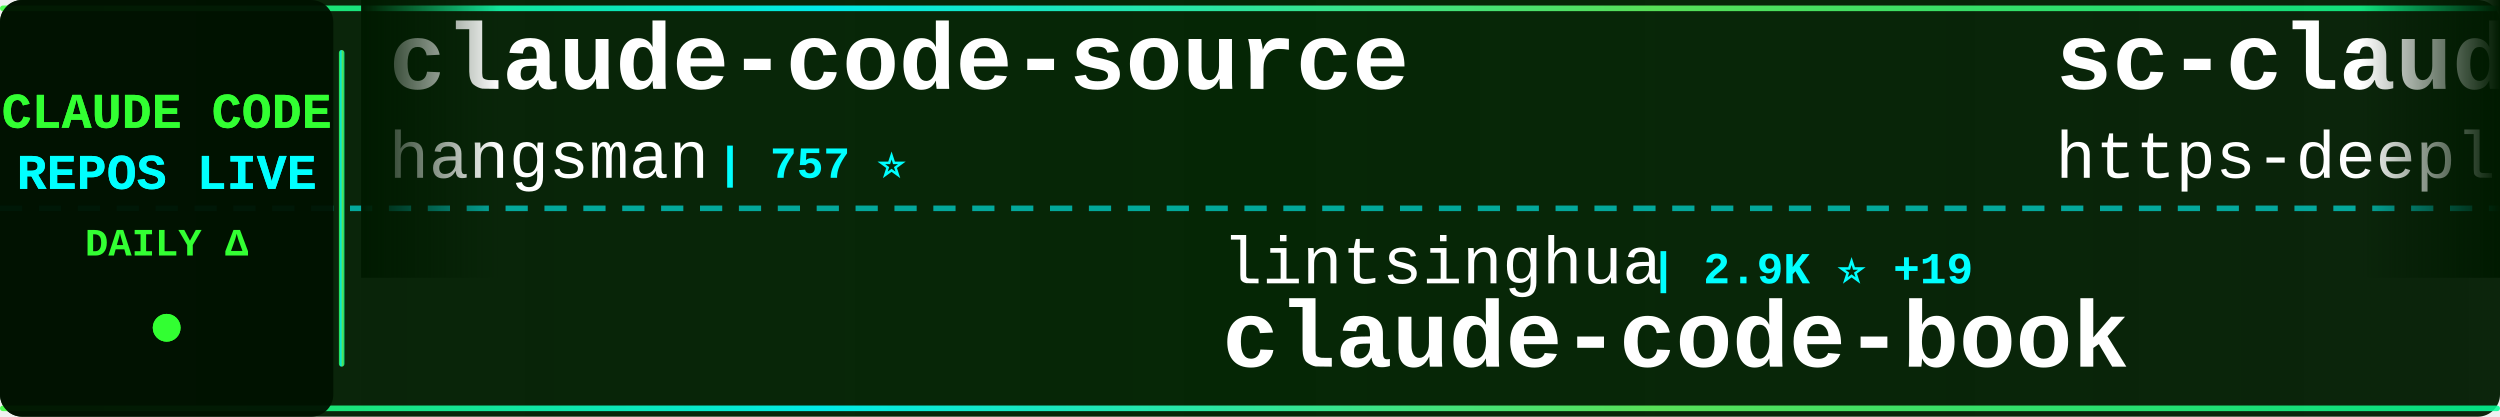
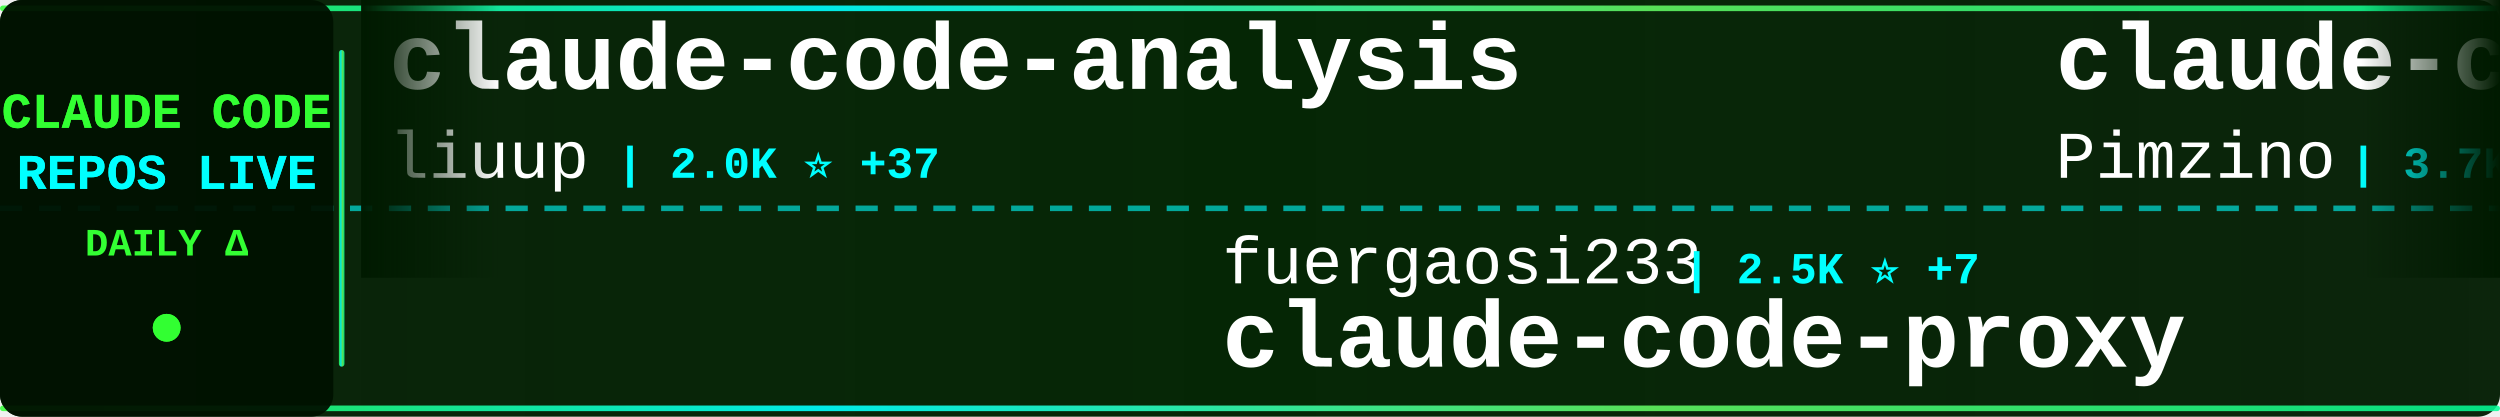
<svg xmlns="http://www.w3.org/2000/svg" width="900" height="150">
  <defs>
    <linearGradient id="tickerBg" x1="0%" y1="0%" x2="100%" y2="0%">
      <stop offset="0%" style="stop-color:#001a00;stop-opacity:0.95" />
      <stop offset="50%" style="stop-color:#002200;stop-opacity:0.98" />
      <stop offset="100%" style="stop-color:#001a00;stop-opacity:0.95" />
    </linearGradient>
    <linearGradient id="borderGrad" x1="0%" y1="0%" x2="100%" y2="0%">
      <stop offset="0%" style="stop-color:#33ff33;stop-opacity:0.85">
        <animate attributeName="stop-opacity" values="0.85;1;0.85" dur="2s" repeatCount="indefinite" />
      </stop>
      <stop offset="33%" style="stop-color:#00ffff;stop-opacity:0.9">
        <animate attributeName="stop-opacity" values="0.9;1;0.9" dur="2.2s" repeatCount="indefinite" />
      </stop>
      <stop offset="66%" style="stop-color:#66ff66;stop-opacity:0.85">
        <animate attributeName="stop-opacity" values="0.85;1;0.85" dur="1.8s" repeatCount="indefinite" />
      </stop>
      <stop offset="100%" style="stop-color:#00ff99;stop-opacity:0.85">
        <animate attributeName="stop-opacity" values="0.85;1;0.85" dur="2s" repeatCount="indefinite" />
      </stop>
    </linearGradient>
    <filter id="textGlow">
      <feGaussianBlur stdDeviation="0.1" result="coloredBlur" />
      <feMerge>
        <feMergeNode in="coloredBlur" />
        <feMergeNode in="SourceGraphic" />
      </feMerge>
    </filter>
    <filter id="metricGlow">
      <feGaussianBlur stdDeviation="0.2" result="coloredBlur" />
      <feMerge>
        <feMergeNode in="coloredBlur" />
        <feMergeNode in="SourceGraphic" />
      </feMerge>
    </filter>
    <linearGradient id="leftFade" x1="0%" y1="0%" x2="100%" y2="0%">
      <stop offset="0%" style="stop-color:#001a00;stop-opacity:1" />
      <stop offset="100%" style="stop-color:#001a00;stop-opacity:0" />
    </linearGradient>
    <linearGradient id="rightFade" x1="0%" y1="0%" x2="100%" y2="0%">
      <stop offset="0%" style="stop-color:#001a00;stop-opacity:0" />
      <stop offset="100%" style="stop-color:#001a00;stop-opacity:1" />
    </linearGradient>
  </defs>
  <rect width="900" height="150" fill="url(#tickerBg)" rx="8" />
  <rect x="0" y="2" width="900" height="2" fill="url(#borderGrad)" rx="1" />
  <rect x="0" y="146" width="900" height="2" fill="url(#borderGrad)" rx="1" />
  <line x1="0" y1="75" x2="900" y2="75" stroke="#00ffff" stroke-width="2" stroke-dasharray="8 6" opacity="0.6" />
  <rect x="0" y="0" width="120" height="150" fill="#001100" opacity="0.95" rx="8" />
  <text x="60" y="46" font-family="'Courier New', monospace" font-size="18" font-weight="bold" fill="#33ff33" text-anchor="middle" filter="url(#textGlow)">
    CLAUDE CODE
  </text>
  <text x="60" y="68" font-family="'Courier New', monospace" font-size="18" font-weight="bold" fill="#00ffff" text-anchor="middle" filter="url(#textGlow)">
    REPOS LIVE
  </text>
  <text x="60" y="92" font-family="'Courier New', monospace" font-size="14" font-weight="bold" fill="#33ff33" text-anchor="middle">
    DAILY Δ
  </text>
  <circle cx="60" cy="118" r="5" fill="#33ff33" filter="url(#metricGlow)">
    <animate attributeName="r" values="4;6;4" dur="1.5s" repeatCount="indefinite" />
    <animate attributeName="opacity" values="0.6;1;0.6" dur="1.5s" repeatCount="indefinite" />
  </circle>
  <rect x="122" y="18" width="2" height="114" fill="url(#borderGrad)" rx="1" />
  <clipPath id="tickerClip">
    <rect x="130" y="0" width="770" height="150" />
  </clipPath>
  <g clip-path="url(#tickerClip)">
    <g id="tickerItems">
      <animateTransform attributeName="transform" attributeType="XML" type="translate" from="0 0" to="-3000 0" dur="54s" repeatCount="indefinite" />
      <g transform="translate(0, 0)">
+         <text x="140" y="32" font-family="'Courier New', monospace" font-size="34" font-weight="bold" fill="#ffffff">claude-code-analysis</text>
+         <text x="140" y="64" font-family="'Courier New', monospace" font-size="24" font-weight="normal" fill="#ffffff" opacity="1.0">liuup</text>
+         <text x="222" y="64" font-family="'Courier New', monospace" font-size="16" font-weight="bold" fill="#00ffff"> | 2.0K ⭐ +37</text>
+       </g>
+       <g transform="translate(300, 0)">
+         <text x="140" y="102" font-family="'Courier New', monospace" font-size="24" font-weight="normal" fill="#ffffff" opacity="1.0">fuergaosi233</text>
+         <text x="306" y="102" font-family="'Courier New', monospace" font-size="16" font-weight="bold" fill="#00ffff"> | 2.5K ⭐ +7</text>
+         <text x="140" y="132" font-family="'Courier New', monospace" font-size="34" font-weight="bold" fill="#ffffff">claude-code-proxy</text>
+       </g>
+       <g transform="translate(600, 0)">
+         <text x="140" y="32" font-family="'Courier New', monospace" font-size="34" font-weight="bold" fill="#ffffff">claude-code-spec-workflo...</text>
+         <text x="140" y="64" font-family="'Courier New', monospace" font-size="24" font-weight="normal" fill="#ffffff" opacity="1.0">Pimzino</text>
+         <text x="246" y="64" font-family="'Courier New', monospace" font-size="16" font-weight="bold" fill="#00ffff"> | 3.7K ⭐ +5</text>
+       </g>
+       <g transform="translate(900, 0)">
+         <text x="140" y="102" font-family="'Courier New', monospace" font-size="24" font-weight="normal" fill="#ffffff" opacity="1.0">disler</text>
+         <text x="234" y="102" font-family="'Courier New', monospace" font-size="16" font-weight="bold" fill="#00ffff"> | 3.6K ⭐ +11</text>
+         <text x="140" y="132" font-family="'Courier New', monospace" font-size="34" font-weight="bold" fill="#ffffff">claude-code-hooks-master...</text>
+       </g>
+       <g transform="translate(1200, 0)">
        <text x="140" y="32" font-family="'Courier New', monospace" font-size="34" font-weight="bold" fill="#ffffff">claude-code-source</text>
        <text x="140" y="64" font-family="'Courier New', monospace" font-size="24" font-weight="normal" fill="#ffffff" opacity="1.0">hangsman</text>
-         <text x="258" y="64" font-family="'Courier New', monospace" font-size="16" font-weight="bold" fill="#00ffff"> | 757 ⭐</text>
+         <text x="258" y="64" font-family="'Courier New', monospace" font-size="16" font-weight="bold" fill="#00ffff"> | 758 ⭐ +1</text>
      </g>
-       <g transform="translate(300, 0)">
-         <text x="140" y="102" font-family="'Courier New', monospace" font-size="24" font-weight="normal" fill="#ffffff" opacity="1.0">lintsinghua</text>
-         <text x="294" y="102" font-family="'Courier New', monospace" font-size="16" font-weight="bold" fill="#00ffff"> | 2.9K ⭐ +19</text>
-         <text x="140" y="132" font-family="'Courier New', monospace" font-size="34" font-weight="bold" fill="#ffffff">claude-code-book</text>
+       <g transform="translate(1500, 0)">
+         <text x="140" y="102" font-family="'Courier New', monospace" font-size="24" font-weight="normal" fill="#ffffff" opacity="1.0">anthropics</text>
+         <text x="282" y="102" font-family="'Courier New', monospace" font-size="16" font-weight="bold" fill="#00ffff"> | 17.7K ⭐ +82</text>
+         <text x="140" y="132" font-family="'Courier New', monospace" font-size="34" font-weight="bold" fill="#ffffff">claude-plugins-official</text>
      </g>
-       <g transform="translate(600, 0)">
-         <text x="140" y="32" font-family="'Courier New', monospace" font-size="34" font-weight="bold" fill="#ffffff">sc-claude-code-files</text>
-         <text x="140" y="64" font-family="'Courier New', monospace" font-size="24" font-weight="normal" fill="#ffffff" opacity="1.0">https-deeplearning-ai</text>
-         <text x="414" y="64" font-family="'Courier New', monospace" font-size="16" font-weight="bold" fill="#00ffff"> | 494 ⭐ +2</text>
+       <g transform="translate(1800, 0)">
+         <text x="140" y="32" font-family="'Courier New', monospace" font-size="34" font-weight="bold" fill="#ffffff">claude-code-book</text>
+         <text x="140" y="64" font-family="'Courier New', monospace" font-size="24" font-weight="normal" fill="#ffffff" opacity="1.0">lintsinghua</text>
+         <text x="294" y="64" font-family="'Courier New', monospace" font-size="16" font-weight="bold" fill="#00ffff"> | 2.9K ⭐ +15</text>
      </g>
-       <g transform="translate(900, 0)">
+       <g transform="translate(2100, 0)">
        <text x="140" y="102" font-family="'Courier New', monospace" font-size="24" font-weight="normal" fill="#ffffff" opacity="1.0">bfly123</text>
-         <text x="246" y="102" font-family="'Courier New', monospace" font-size="16" font-weight="bold" fill="#00ffff"> | 2.3K ⭐ +8</text>
+         <text x="246" y="102" font-family="'Courier New', monospace" font-size="16" font-weight="bold" fill="#00ffff"> | 2.3K ⭐ +9</text>
        <text x="140" y="132" font-family="'Courier New', monospace" font-size="34" font-weight="bold" fill="#ffffff">claude_code_bridge</text>
      </g>
-       <g transform="translate(1200, 0)">
-         <text x="140" y="32" font-family="'Courier New', monospace" font-size="34" font-weight="bold" fill="#ffffff">claude-task-master</text>
-         <text x="140" y="64" font-family="'Courier New', monospace" font-size="24" font-weight="normal" fill="#ffffff" opacity="1.0">eyaltoledano</text>
-         <text x="306" y="64" font-family="'Courier New', monospace" font-size="16" font-weight="bold" fill="#00ffff"> | 26.8K ⭐ +57</text>
-       </g>
-       <g transform="translate(1500, 0)">
-         <text x="140" y="102" font-family="'Courier New', monospace" font-size="24" font-weight="normal" fill="#ffffff" opacity="1.0">pengchengneo</text>
-         <text x="306" y="102" font-family="'Courier New', monospace" font-size="16" font-weight="bold" fill="#00ffff"> | 1.2K ⭐ +6</text>
-         <text x="140" y="132" font-family="'Courier New', monospace" font-size="34" font-weight="bold" fill="#ffffff">Claude-Code</text>
-       </g>
-       <g transform="translate(1800, 0)">
-         <text x="140" y="32" font-family="'Courier New', monospace" font-size="34" font-weight="bold" fill="#ffffff">learn-claude-code</text>
-         <text x="140" y="64" font-family="'Courier New', monospace" font-size="24" font-weight="normal" fill="#ffffff" opacity="1.0">shareAI-lab</text>
-         <text x="294" y="64" font-family="'Courier New', monospace" font-size="16" font-weight="bold" fill="#00ffff"> | 56.0K ⭐ +280</text>
-       </g>
-       <g transform="translate(2100, 0)">
-         <text x="140" y="102" font-family="'Courier New', monospace" font-size="24" font-weight="normal" fill="#ffffff" opacity="1.0">shanraisshan</text>
-         <text x="306" y="102" font-family="'Courier New', monospace" font-size="16" font-weight="bold" fill="#00ffff"> | 47.7K ⭐ +259</text>
-         <text x="140" y="132" font-family="'Courier New', monospace" font-size="34" font-weight="bold" fill="#ffffff">claude-code-best-practic...</text>
-       </g>
      <g transform="translate(2400, 0)">
-         <text x="140" y="32" font-family="'Courier New', monospace" font-size="34" font-weight="bold" fill="#ffffff">claude-code-infrastructu...</text>
-         <text x="140" y="64" font-family="'Courier New', monospace" font-size="24" font-weight="normal" fill="#ffffff" opacity="1.0">diet103</text>
-         <text x="246" y="64" font-family="'Courier New', monospace" font-size="16" font-weight="bold" fill="#00ffff"> | 9.6K ⭐ +4</text>
+         <text x="140" y="32" font-family="'Courier New', monospace" font-size="34" font-weight="bold" fill="#ffffff">ralph-claude-code</text>
+         <text x="140" y="64" font-family="'Courier New', monospace" font-size="24" font-weight="normal" fill="#ffffff" opacity="1.0">frankbria</text>
+         <text x="270" y="64" font-family="'Courier New', monospace" font-size="16" font-weight="bold" fill="#00ffff"> | 8.8K ⭐ +21</text>
      </g>
      <g transform="translate(2700, 0)">
-         <text x="140" y="102" font-family="'Courier New', monospace" font-size="24" font-weight="normal" fill="#ffffff" opacity="1.0">luyao618</text>
-         <text x="258" y="102" font-family="'Courier New', monospace" font-size="16" font-weight="bold" fill="#00ffff"> | 1.2K ⭐ +12</text>
-         <text x="140" y="132" font-family="'Courier New', monospace" font-size="34" font-weight="bold" fill="#ffffff">Claude-Code-Source-Study</text>
+         <text x="140" y="102" font-family="'Courier New', monospace" font-size="24" font-weight="normal" fill="#ffffff" opacity="1.0">oboard</text>
+         <text x="234" y="102" font-family="'Courier New', monospace" font-size="16" font-weight="bold" fill="#00ffff"> | 3.1K ⭐ +8</text>
+         <text x="140" y="132" font-family="'Courier New', monospace" font-size="34" font-weight="bold" fill="#ffffff">claude-code-rev</text>
      </g>
      <g transform="translate(3000, 0)">
-         <text x="140" y="32" font-family="'Courier New', monospace" font-size="34" font-weight="bold" fill="#ffffff">claude-code-source</text>
-         <text x="140" y="64" font-family="'Courier New', monospace" font-size="24" font-weight="normal" fill="#ffffff" opacity="1.0">hangsman</text>
-         <text x="258" y="64" font-family="'Courier New', monospace" font-size="16" font-weight="bold" fill="#00ffff"> | 757 ⭐</text>
+         <text x="140" y="32" font-family="'Courier New', monospace" font-size="34" font-weight="bold" fill="#ffffff">claude-code-analysis</text>
+         <text x="140" y="64" font-family="'Courier New', monospace" font-size="24" font-weight="normal" fill="#ffffff" opacity="1.0">liuup</text>
+         <text x="222" y="64" font-family="'Courier New', monospace" font-size="16" font-weight="bold" fill="#00ffff"> | 2.0K ⭐ +37</text>
      </g>
      <g transform="translate(3300, 0)">
-         <text x="140" y="102" font-family="'Courier New', monospace" font-size="24" font-weight="normal" fill="#ffffff" opacity="1.0">lintsinghua</text>
-         <text x="294" y="102" font-family="'Courier New', monospace" font-size="16" font-weight="bold" fill="#00ffff"> | 2.9K ⭐ +19</text>
-         <text x="140" y="132" font-family="'Courier New', monospace" font-size="34" font-weight="bold" fill="#ffffff">claude-code-book</text>
+         <text x="140" y="102" font-family="'Courier New', monospace" font-size="24" font-weight="normal" fill="#ffffff" opacity="1.0">fuergaosi233</text>
+         <text x="306" y="102" font-family="'Courier New', monospace" font-size="16" font-weight="bold" fill="#00ffff"> | 2.5K ⭐ +7</text>
+         <text x="140" y="132" font-family="'Courier New', monospace" font-size="34" font-weight="bold" fill="#ffffff">claude-code-proxy</text>
      </g>
      <g transform="translate(3600, 0)">
-         <text x="140" y="32" font-family="'Courier New', monospace" font-size="34" font-weight="bold" fill="#ffffff">sc-claude-code-files</text>
-         <text x="140" y="64" font-family="'Courier New', monospace" font-size="24" font-weight="normal" fill="#ffffff" opacity="1.0">https-deeplearning-ai</text>
-         <text x="414" y="64" font-family="'Courier New', monospace" font-size="16" font-weight="bold" fill="#00ffff"> | 494 ⭐ +2</text>
+         <text x="140" y="32" font-family="'Courier New', monospace" font-size="34" font-weight="bold" fill="#ffffff">claude-code-spec-workflo...</text>
+         <text x="140" y="64" font-family="'Courier New', monospace" font-size="24" font-weight="normal" fill="#ffffff" opacity="1.0">Pimzino</text>
+         <text x="246" y="64" font-family="'Courier New', monospace" font-size="16" font-weight="bold" fill="#00ffff"> | 3.7K ⭐ +5</text>
      </g>
      <g transform="translate(3900, 0)">
-         <text x="140" y="102" font-family="'Courier New', monospace" font-size="24" font-weight="normal" fill="#ffffff" opacity="1.0">bfly123</text>
-         <text x="246" y="102" font-family="'Courier New', monospace" font-size="16" font-weight="bold" fill="#00ffff"> | 2.3K ⭐ +8</text>
-         <text x="140" y="132" font-family="'Courier New', monospace" font-size="34" font-weight="bold" fill="#ffffff">claude_code_bridge</text>
+         <text x="140" y="102" font-family="'Courier New', monospace" font-size="24" font-weight="normal" fill="#ffffff" opacity="1.0">disler</text>
+         <text x="234" y="102" font-family="'Courier New', monospace" font-size="16" font-weight="bold" fill="#00ffff"> | 3.6K ⭐ +11</text>
+         <text x="140" y="132" font-family="'Courier New', monospace" font-size="34" font-weight="bold" fill="#ffffff">claude-code-hooks-master...</text>
      </g>
    </g>
  </g>
  <rect x="130" y="0" width="50" height="100" fill="url(#leftFade)" />
  <rect x="850" y="0" width="50" height="100" fill="url(#rightFade)" />
</svg>
